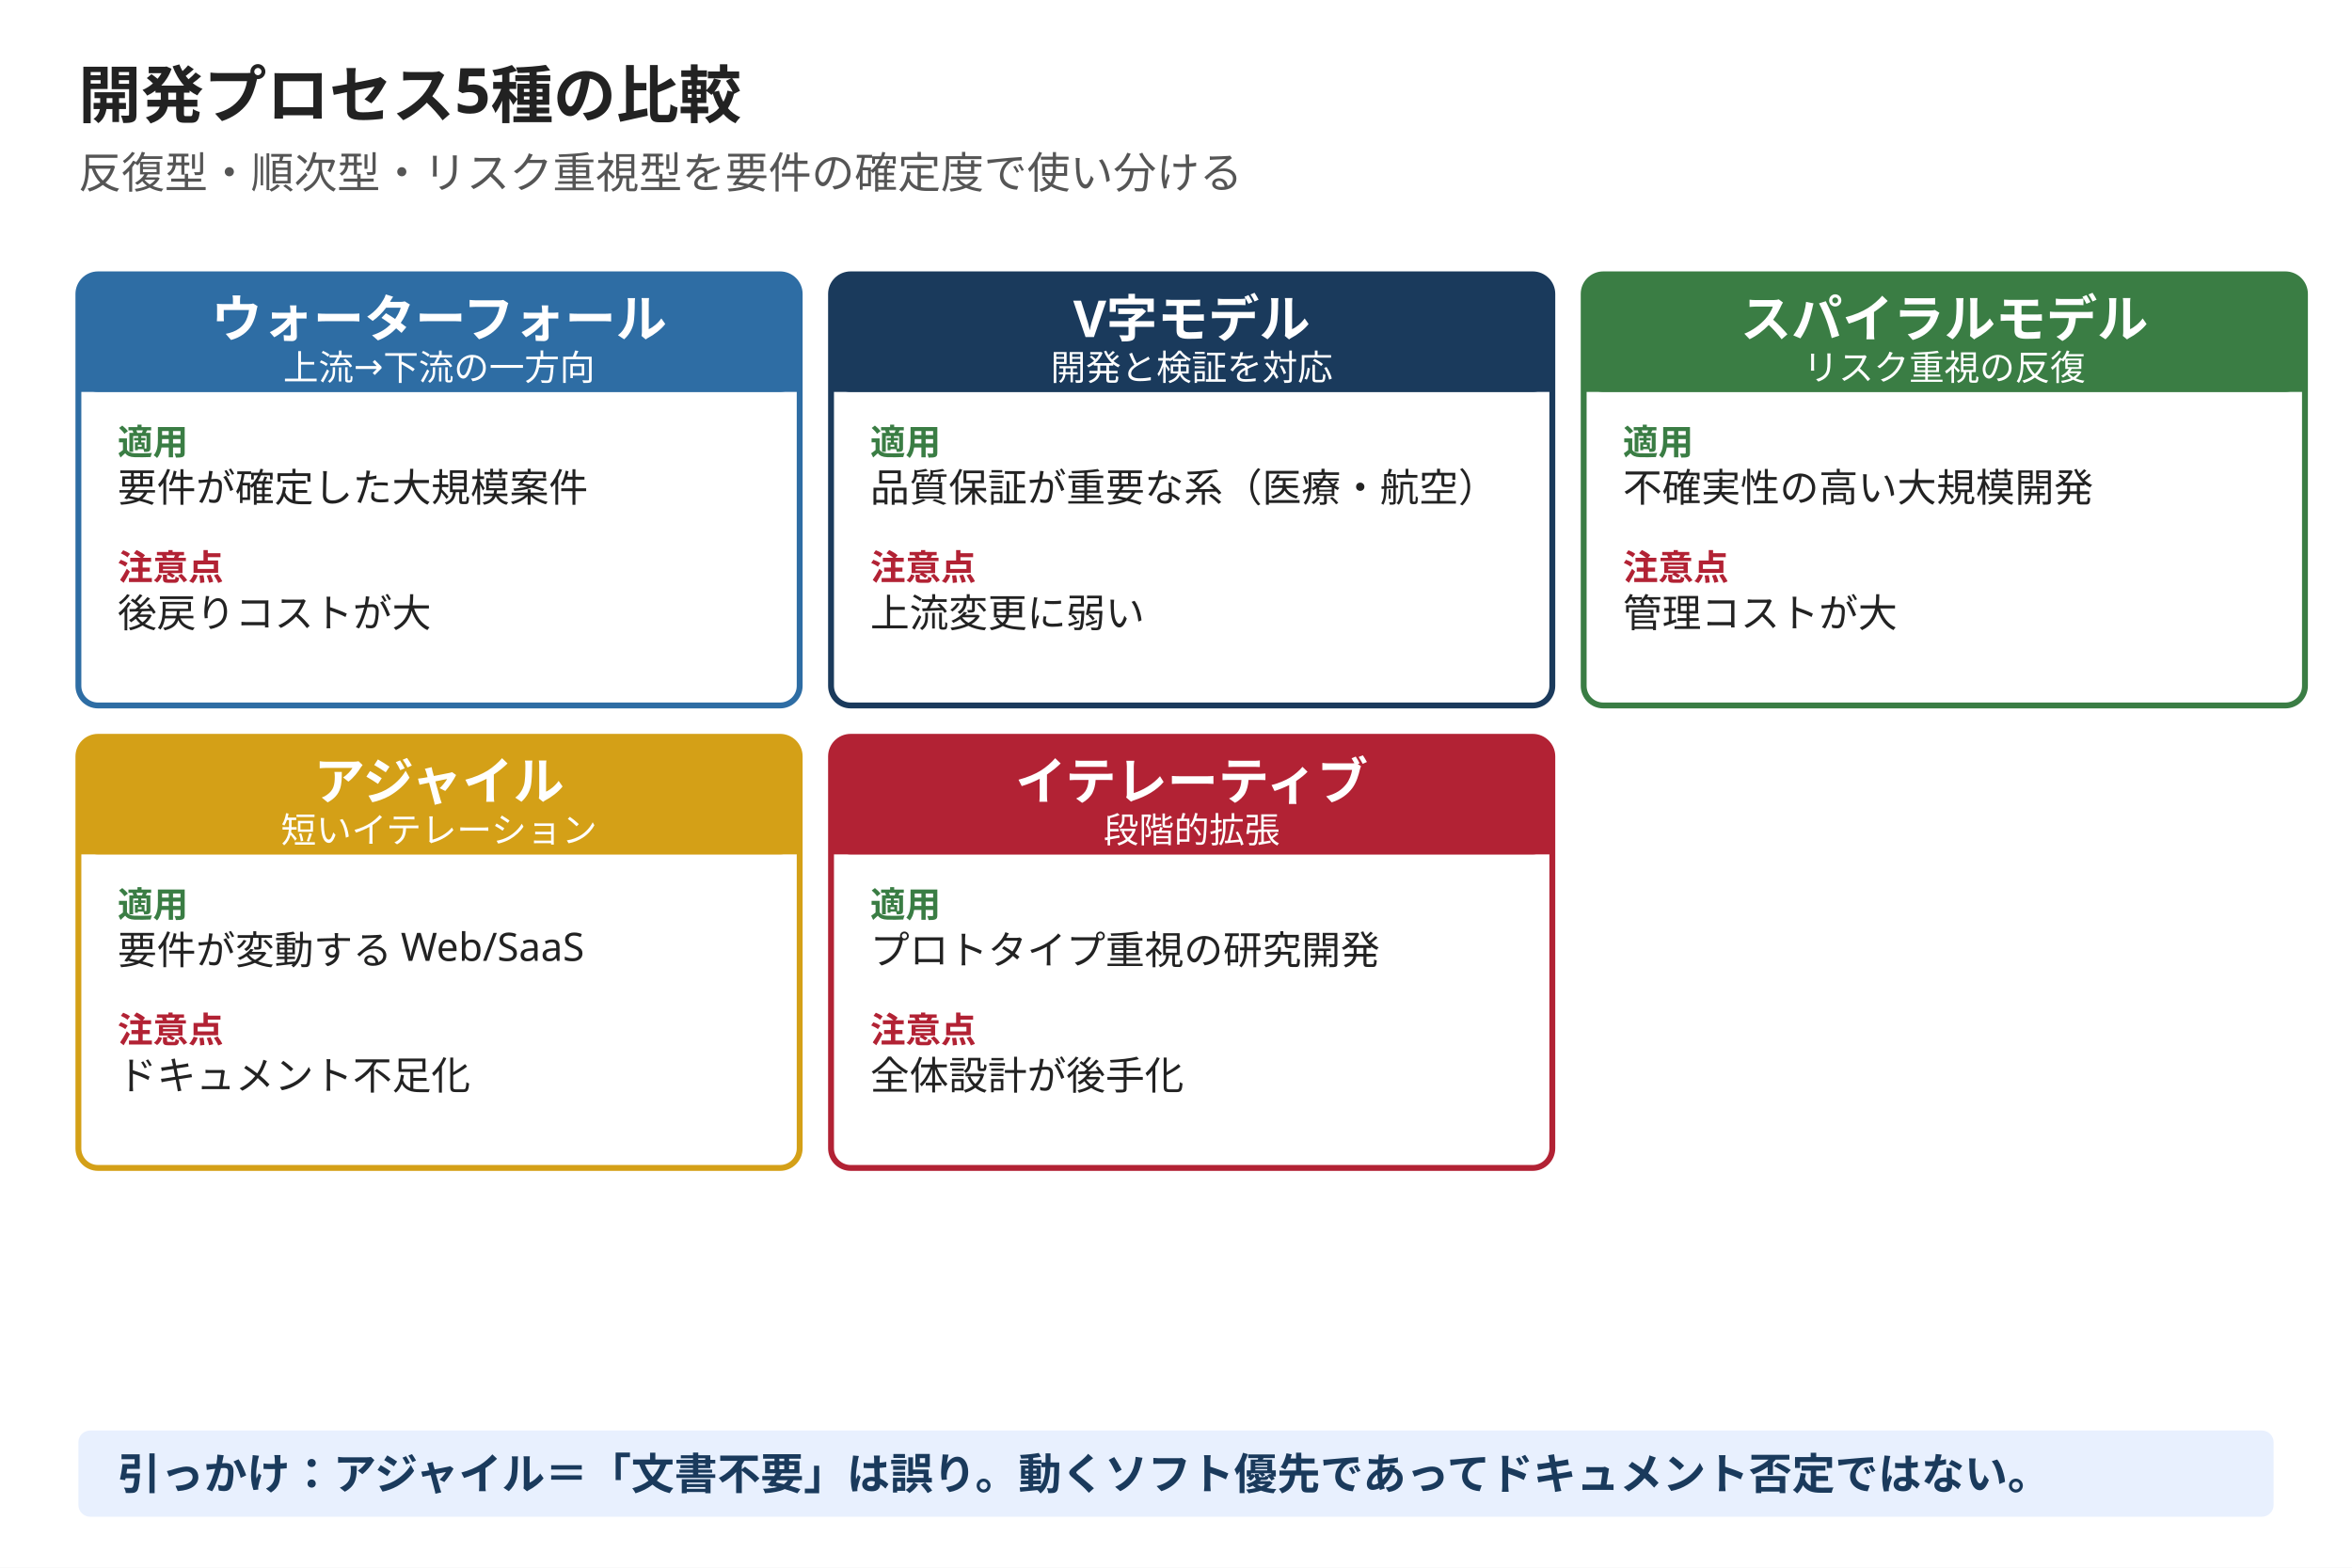
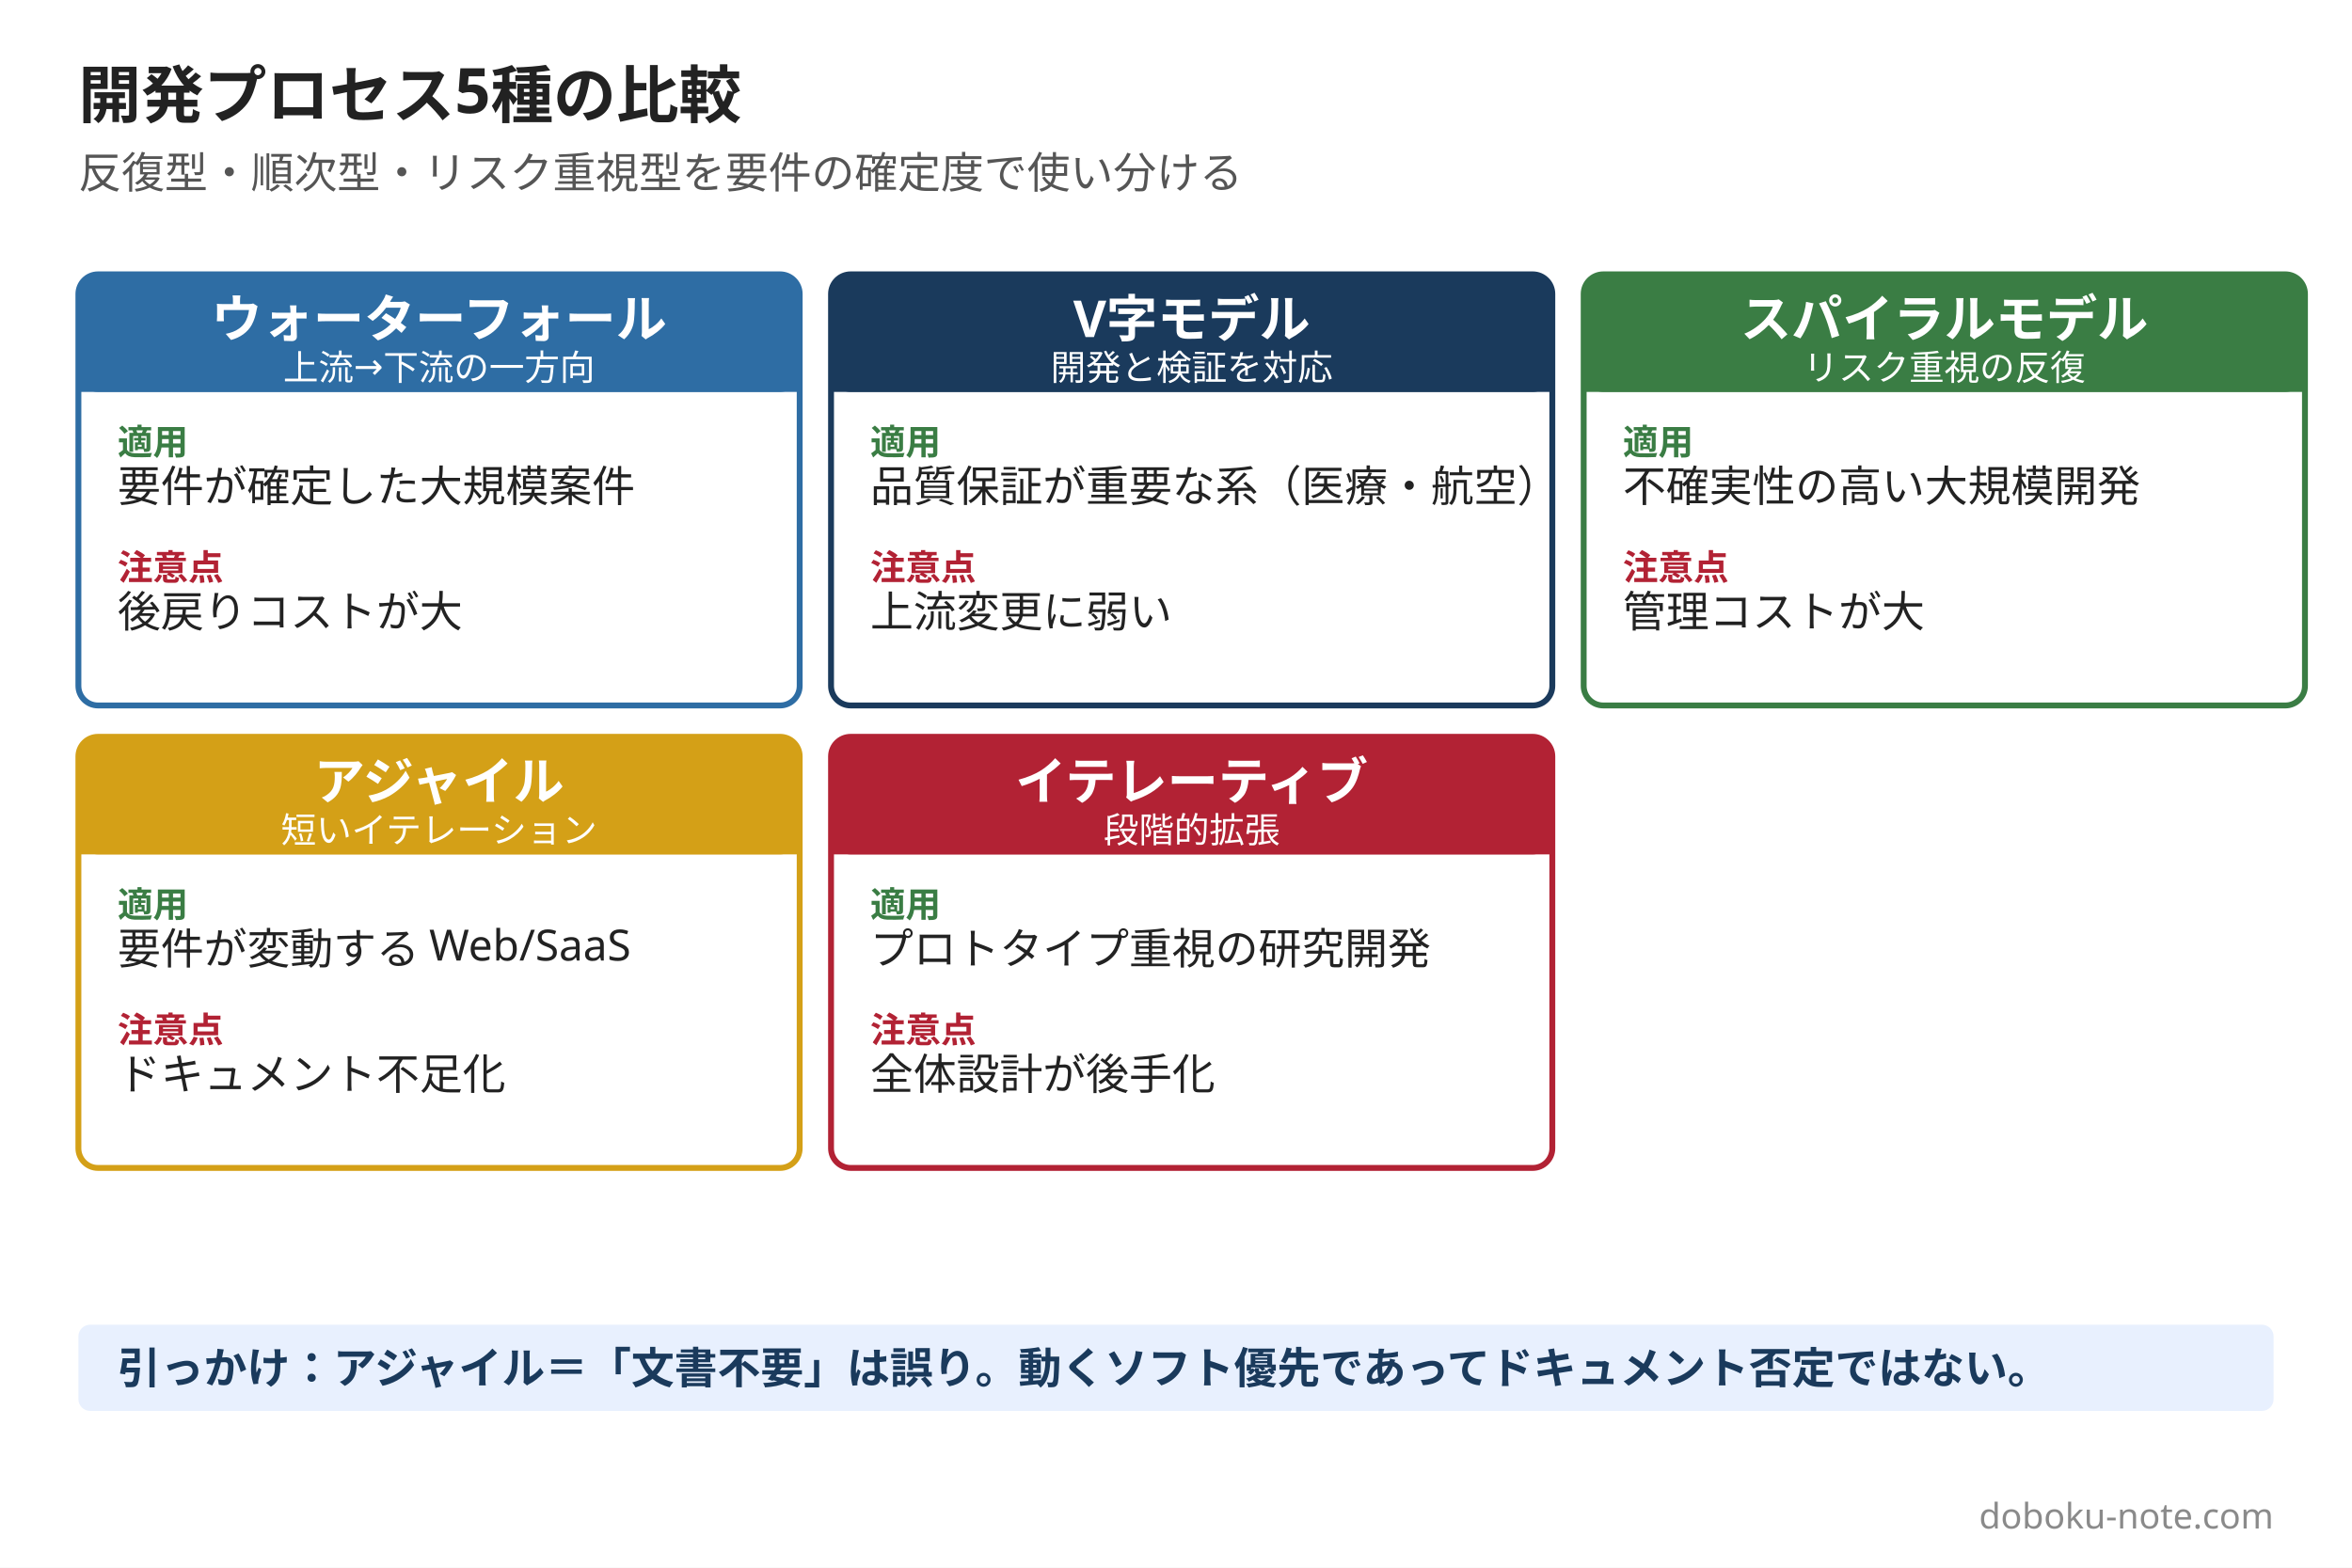
<svg xmlns="http://www.w3.org/2000/svg" width="1200" height="800" viewBox="0 0 1200 800">
  <rect width="1200" height="800" fill="#ffffff" />
  <text x="40" y="60" font-family="Hiragino Sans, Hiragino Kaku Gothic ProN, Yu Gothic, Noto Sans JP, sans-serif" font-size="32" font-weight="800" fill="#222222">開発プロセス5種の比較</text>
  <text x="40" y="96" font-family="Hiragino Sans, Hiragino Kaku Gothic ProN, Yu Gothic, Noto Sans JP, sans-serif" font-size="22" fill="#555555">反復型・順次型・リスク重視型を要件の確定度で使い分ける</text>
  <rect x="40" y="140" width="368" height="220" rx="10" fill="#ffffff" stroke="#2e6da4" stroke-width="3" />
  <rect x="40" y="140" width="368" height="60" rx="10" fill="#2e6da4" />
  <rect x="40" y="180" width="368" height="20" fill="#2e6da4" />
  <text x="224" y="172" font-family="Hiragino Sans, Hiragino Kaku Gothic ProN, Yu Gothic, Noto Sans JP, sans-serif" font-size="26" font-weight="800" fill="#ffffff" text-anchor="middle">ウォーターフォール</text>
  <text x="224" y="194" font-family="Hiragino Sans, Hiragino Kaku Gothic ProN, Yu Gothic, Noto Sans JP, sans-serif" font-size="18" fill="#ffffff" text-anchor="middle">上流→下流の一方向</text>
  <text x="60" y="232" font-family="Hiragino Sans, Hiragino Kaku Gothic ProN, Yu Gothic, Noto Sans JP, sans-serif" font-size="18" font-weight="700" fill="#3a7d44">適用</text>
-   <text x="60" y="256" font-family="Hiragino Sans, Hiragino Kaku Gothic ProN, Yu Gothic, Noto Sans JP, sans-serif" font-size="20" fill="#222222">要件が確定した大規模案件</text>
+   <text x="60" y="256" font-family="Hiragino Sans, Hiragino Kaku Gothic ProN, Yu Gothic, Noto Sans JP, sans-serif" font-size="22" fill="#222222">要件が確定した大規模案件</text>
  <text x="60" y="296" font-family="Hiragino Sans, Hiragino Kaku Gothic ProN, Yu Gothic, Noto Sans JP, sans-serif" font-size="18" font-weight="700" fill="#b22234">注意点</text>
-   <text x="60" y="320" font-family="Hiragino Sans, Hiragino Kaku Gothic ProN, Yu Gothic, Noto Sans JP, sans-serif" font-size="20" fill="#222222">後戻りコストが大</text>
+   <text x="60" y="320" font-family="Hiragino Sans, Hiragino Kaku Gothic ProN, Yu Gothic, Noto Sans JP, sans-serif" font-size="22" fill="#222222">後戻りコストが大</text>
  <rect x="424" y="140" width="368" height="220" rx="10" fill="#ffffff" stroke="#1a3a5c" stroke-width="3" />
  <rect x="424" y="140" width="368" height="60" rx="10" fill="#1a3a5c" />
  <rect x="424" y="180" width="368" height="20" fill="#1a3a5c" />
  <text x="608" y="172" font-family="Hiragino Sans, Hiragino Kaku Gothic ProN, Yu Gothic, Noto Sans JP, sans-serif" font-size="26" font-weight="800" fill="#ffffff" text-anchor="middle">V字モデル</text>
  <text x="608" y="194" font-family="Hiragino Sans, Hiragino Kaku Gothic ProN, Yu Gothic, Noto Sans JP, sans-serif" font-size="18" fill="#ffffff" text-anchor="middle">開発と検証を対応</text>
  <text x="444" y="232" font-family="Hiragino Sans, Hiragino Kaku Gothic ProN, Yu Gothic, Noto Sans JP, sans-serif" font-size="18" font-weight="700" fill="#3a7d44">適用</text>
-   <text x="444" y="256" font-family="Hiragino Sans, Hiragino Kaku Gothic ProN, Yu Gothic, Noto Sans JP, sans-serif" font-size="20" fill="#222222">品質保証が重要な系（医療・航空）</text>
+   <text x="444" y="256" font-family="Hiragino Sans, Hiragino Kaku Gothic ProN, Yu Gothic, Noto Sans JP, sans-serif" font-size="22" fill="#222222">品質保証が重要な系（医療・航空）</text>
  <text x="444" y="296" font-family="Hiragino Sans, Hiragino Kaku Gothic ProN, Yu Gothic, Noto Sans JP, sans-serif" font-size="18" font-weight="700" fill="#b22234">注意点</text>
-   <text x="444" y="320" font-family="Hiragino Sans, Hiragino Kaku Gothic ProN, Yu Gothic, Noto Sans JP, sans-serif" font-size="20" fill="#222222">上流変更に弱い</text>
+   <text x="444" y="320" font-family="Hiragino Sans, Hiragino Kaku Gothic ProN, Yu Gothic, Noto Sans JP, sans-serif" font-size="22" fill="#222222">上流変更に弱い</text>
  <rect x="808" y="140" width="368" height="220" rx="10" fill="#ffffff" stroke="#3a7d44" stroke-width="3" />
  <rect x="808" y="140" width="368" height="60" rx="10" fill="#3a7d44" />
  <rect x="808" y="180" width="368" height="20" fill="#3a7d44" />
  <text x="992" y="172" font-family="Hiragino Sans, Hiragino Kaku Gothic ProN, Yu Gothic, Noto Sans JP, sans-serif" font-size="26" font-weight="800" fill="#ffffff" text-anchor="middle">スパイラルモデル</text>
  <text x="992" y="194" font-family="Hiragino Sans, Hiragino Kaku Gothic ProN, Yu Gothic, Noto Sans JP, sans-serif" font-size="18" fill="#ffffff" text-anchor="middle">リスク重視の反復</text>
  <text x="828" y="232" font-family="Hiragino Sans, Hiragino Kaku Gothic ProN, Yu Gothic, Noto Sans JP, sans-serif" font-size="18" font-weight="700" fill="#3a7d44">適用</text>
-   <text x="828" y="256" font-family="Hiragino Sans, Hiragino Kaku Gothic ProN, Yu Gothic, Noto Sans JP, sans-serif" font-size="20" fill="#222222">不確実性の高い大規模開発</text>
+   <text x="828" y="256" font-family="Hiragino Sans, Hiragino Kaku Gothic ProN, Yu Gothic, Noto Sans JP, sans-serif" font-size="22" fill="#222222">不確実性の高い大規模開発</text>
  <text x="828" y="296" font-family="Hiragino Sans, Hiragino Kaku Gothic ProN, Yu Gothic, Noto Sans JP, sans-serif" font-size="18" font-weight="700" fill="#b22234">注意点</text>
-   <text x="828" y="320" font-family="Hiragino Sans, Hiragino Kaku Gothic ProN, Yu Gothic, Noto Sans JP, sans-serif" font-size="20" fill="#222222">管理コストが大</text>
+   <text x="828" y="320" font-family="Hiragino Sans, Hiragino Kaku Gothic ProN, Yu Gothic, Noto Sans JP, sans-serif" font-size="22" fill="#222222">管理コストが大</text>
  <rect x="40" y="376" width="368" height="220" rx="10" fill="#ffffff" stroke="#d4a017" stroke-width="3" />
  <rect x="40" y="376" width="368" height="60" rx="10" fill="#d4a017" />
  <rect x="40" y="416" width="368" height="20" fill="#d4a017" />
  <text x="224" y="408" font-family="Hiragino Sans, Hiragino Kaku Gothic ProN, Yu Gothic, Noto Sans JP, sans-serif" font-size="26" font-weight="800" fill="#ffffff" text-anchor="middle">アジャイル</text>
  <text x="224" y="430" font-family="Hiragino Sans, Hiragino Kaku Gothic ProN, Yu Gothic, Noto Sans JP, sans-serif" font-size="18" fill="#ffffff" text-anchor="middle">短いイテレーション</text>
  <text x="60" y="468" font-family="Hiragino Sans, Hiragino Kaku Gothic ProN, Yu Gothic, Noto Sans JP, sans-serif" font-size="18" font-weight="700" fill="#3a7d44">適用</text>
-   <text x="60" y="492" font-family="Hiragino Sans, Hiragino Kaku Gothic ProN, Yu Gothic, Noto Sans JP, sans-serif" font-size="20" fill="#222222">要件が変動する Web/SaaS</text>
+   <text x="60" y="492" font-family="Hiragino Sans, Hiragino Kaku Gothic ProN, Yu Gothic, Noto Sans JP, sans-serif" font-size="22" fill="#222222">要件が変動する Web/SaaS</text>
  <text x="60" y="532" font-family="Hiragino Sans, Hiragino Kaku Gothic ProN, Yu Gothic, Noto Sans JP, sans-serif" font-size="18" font-weight="700" fill="#b22234">注意点</text>
-   <text x="60" y="556" font-family="Hiragino Sans, Hiragino Kaku Gothic ProN, Yu Gothic, Noto Sans JP, sans-serif" font-size="20" fill="#222222">ドキュメント不足化</text>
+   <text x="60" y="556" font-family="Hiragino Sans, Hiragino Kaku Gothic ProN, Yu Gothic, Noto Sans JP, sans-serif" font-size="22" fill="#222222">ドキュメント不足化</text>
  <rect x="424" y="376" width="368" height="220" rx="10" fill="#ffffff" stroke="#b22234" stroke-width="3" />
  <rect x="424" y="376" width="368" height="60" rx="10" fill="#b22234" />
  <rect x="424" y="416" width="368" height="20" fill="#b22234" />
  <text x="608" y="408" font-family="Hiragino Sans, Hiragino Kaku Gothic ProN, Yu Gothic, Noto Sans JP, sans-serif" font-size="26" font-weight="800" fill="#ffffff" text-anchor="middle">イテレーティブ</text>
  <text x="608" y="430" font-family="Hiragino Sans, Hiragino Kaku Gothic ProN, Yu Gothic, Noto Sans JP, sans-serif" font-size="18" fill="#ffffff" text-anchor="middle">段階的拡張</text>
  <text x="444" y="468" font-family="Hiragino Sans, Hiragino Kaku Gothic ProN, Yu Gothic, Noto Sans JP, sans-serif" font-size="18" font-weight="700" fill="#3a7d44">適用</text>
-   <text x="444" y="492" font-family="Hiragino Sans, Hiragino Kaku Gothic ProN, Yu Gothic, Noto Sans JP, sans-serif" font-size="20" fill="#222222">プロトタイプ重視の研究開発</text>
+   <text x="444" y="492" font-family="Hiragino Sans, Hiragino Kaku Gothic ProN, Yu Gothic, Noto Sans JP, sans-serif" font-size="22" fill="#222222">プロトタイプ重視の研究開発</text>
  <text x="444" y="532" font-family="Hiragino Sans, Hiragino Kaku Gothic ProN, Yu Gothic, Noto Sans JP, sans-serif" font-size="18" font-weight="700" fill="#b22234">注意点</text>
-   <text x="444" y="556" font-family="Hiragino Sans, Hiragino Kaku Gothic ProN, Yu Gothic, Noto Sans JP, sans-serif" font-size="20" fill="#222222">全体設計が後手化</text>
-   <rect x="40" y="730" width="1120" height="44" rx="6" fill="#e8f0fe" />
-   <text x="60" y="760" font-family="Hiragino Sans, Hiragino Kaku Gothic ProN, Yu Gothic, Noto Sans JP, sans-serif" font-size="22" font-weight="600" fill="#1a3a5c">引っかけ：アジャイル＝「文書不要」は誤り。動くソフト優先であってドキュメント否定ではない。</text>
+   <text x="444" y="556" font-family="Hiragino Sans, Hiragino Kaku Gothic ProN, Yu Gothic, Noto Sans JP, sans-serif" font-size="22" fill="#222222">全体設計が後手化</text>
+   <rect x="40" y="676" width="1120" height="44" rx="6" fill="#e8f0fe" />
+   <text x="60" y="706" font-family="Hiragino Sans, Hiragino Kaku Gothic ProN, Yu Gothic, Noto Sans JP, sans-serif" font-size="22" font-weight="600" fill="#1a3a5c">引っかけ：アジャイル＝「文書不要」は誤り。動くソフト優先であってドキュメント否定ではない。</text>
+   <text x="1160" y="780" font-family="Hiragino Sans, Hiragino Kaku Gothic ProN, Yu Gothic, Noto Sans JP, sans-serif" font-size="18" fill="#8a8a8a" text-anchor="end">doboku-note.com</text>
</svg>
